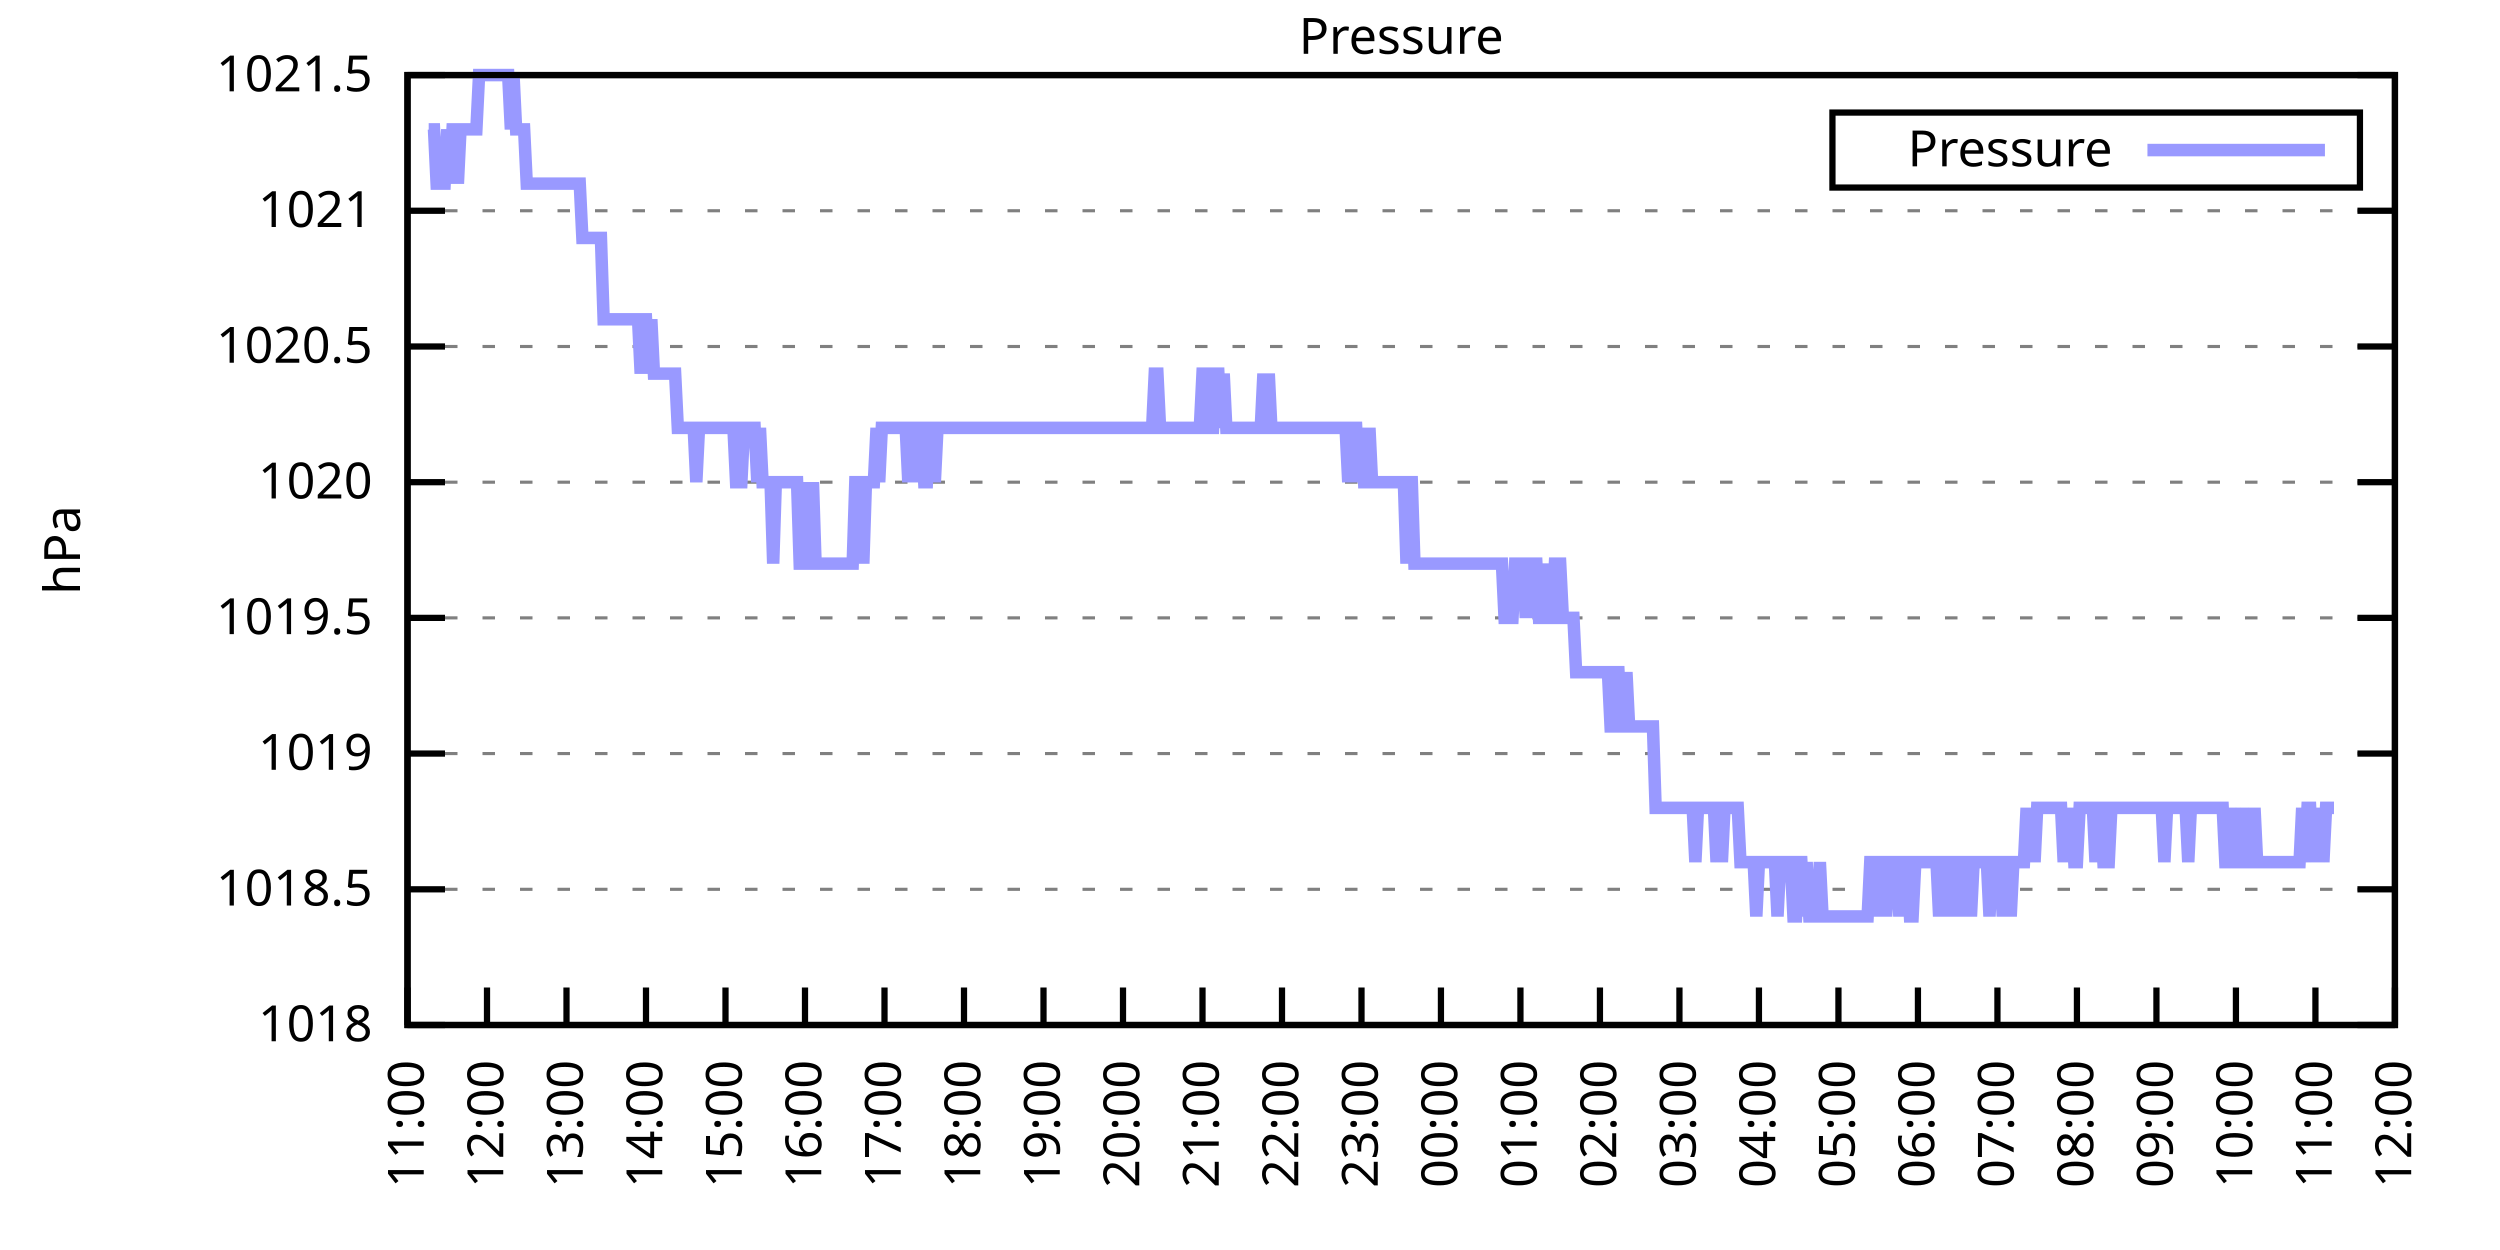
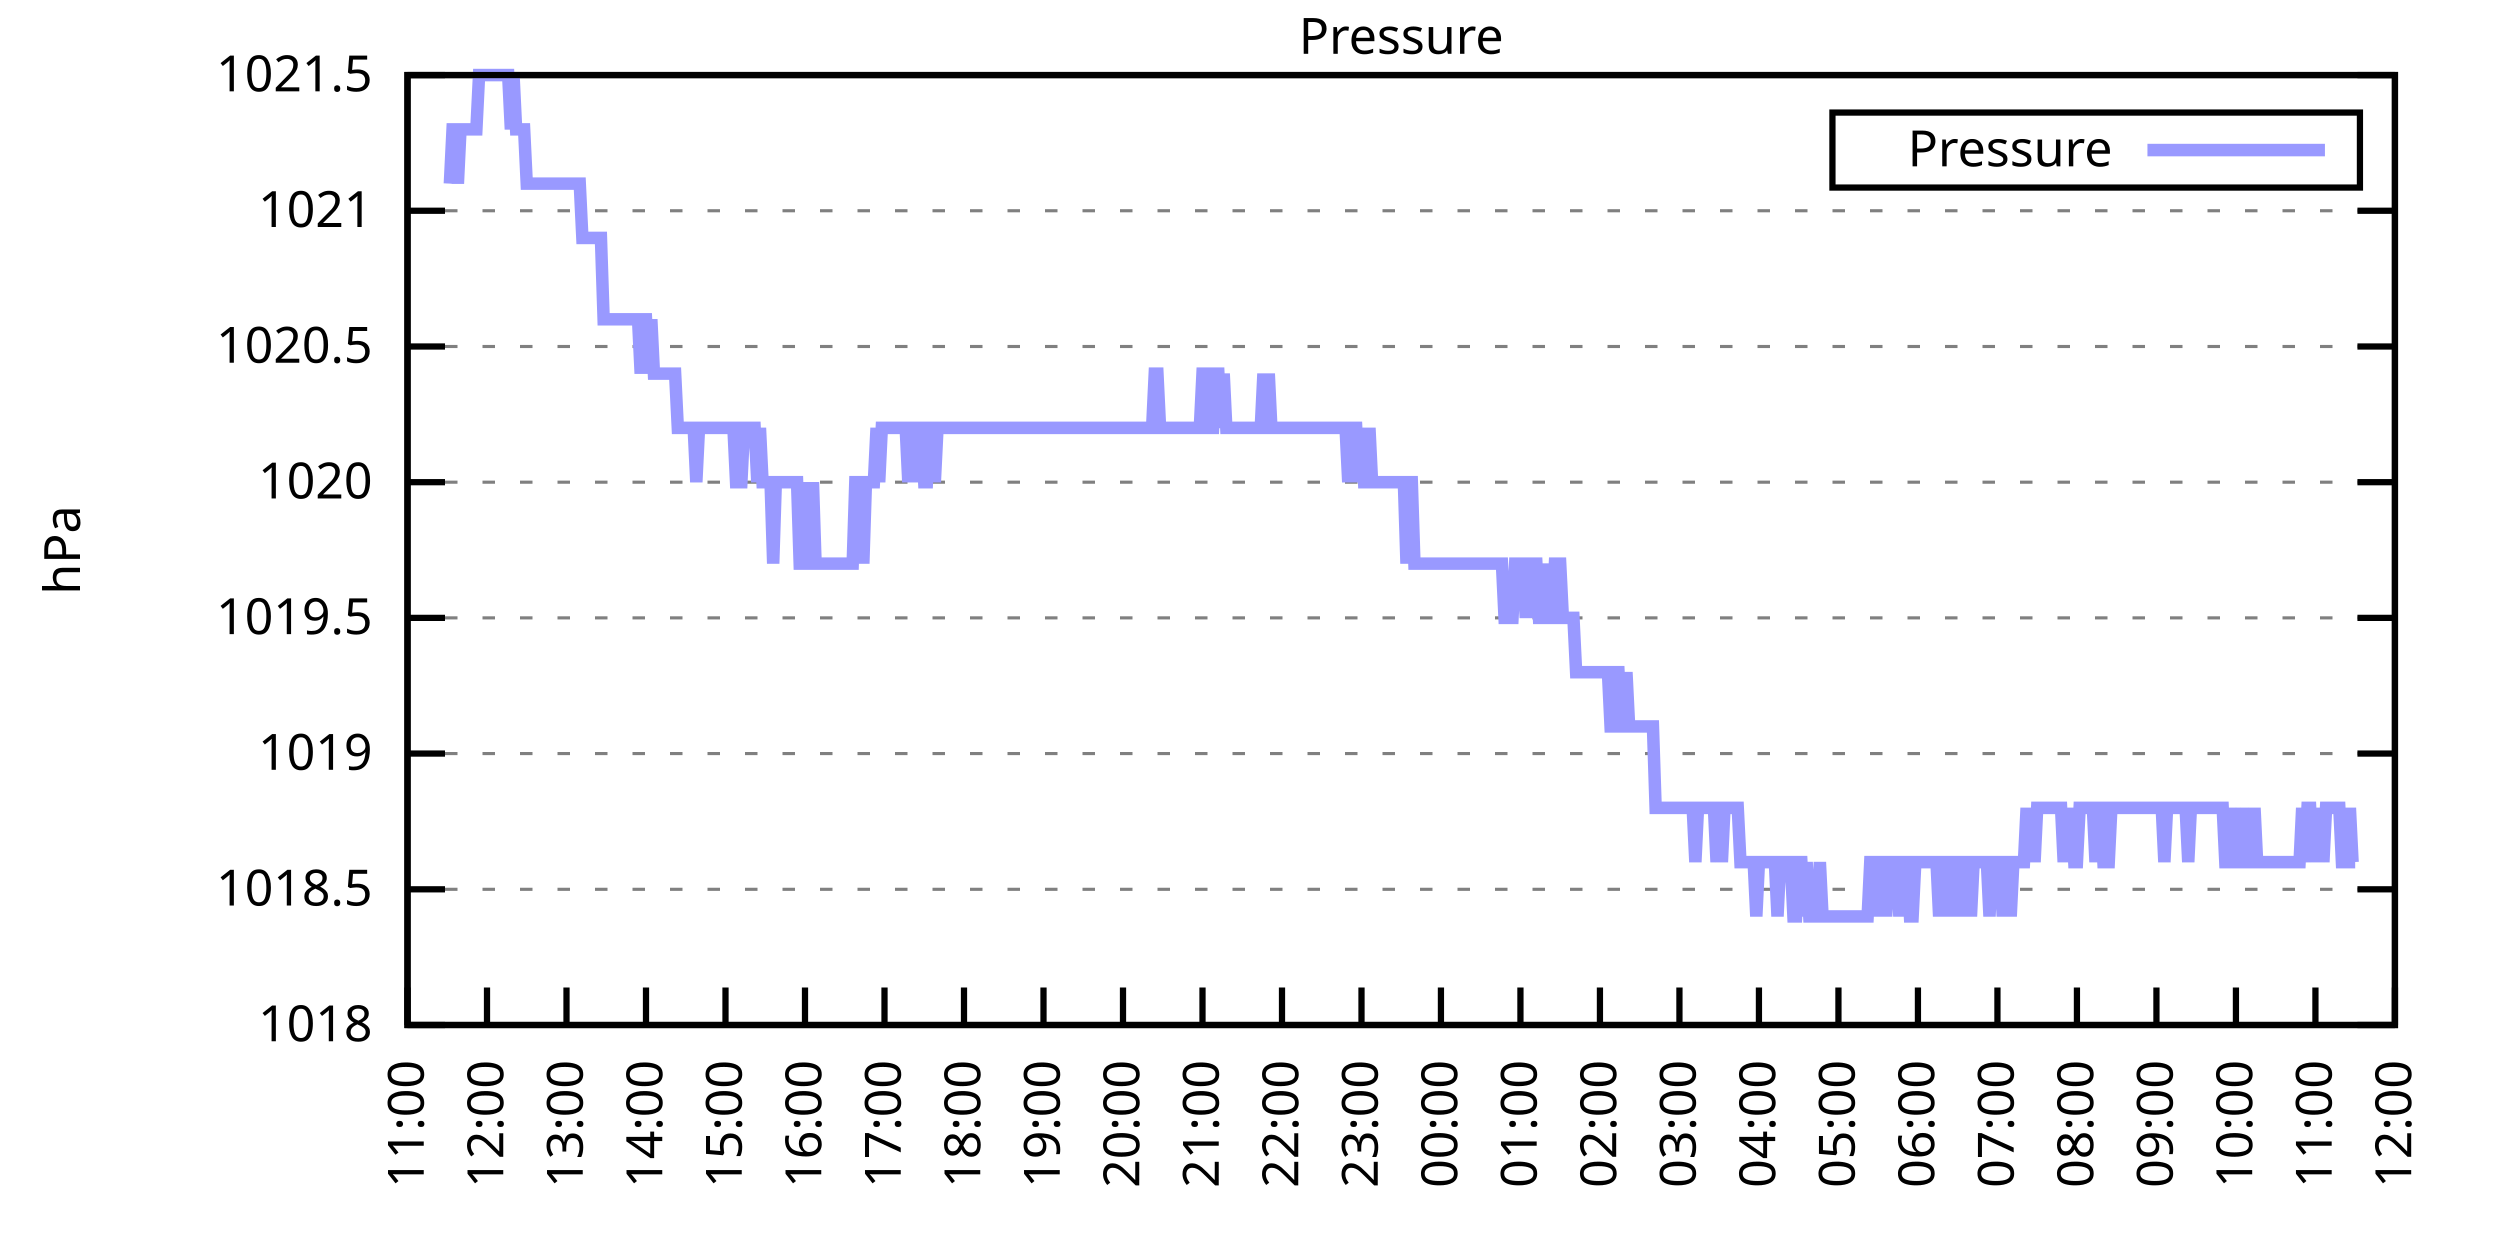
<svg xmlns="http://www.w3.org/2000/svg" xmlns:xlink="http://www.w3.org/1999/xlink" width="400" height="200" viewBox="0 0 400 200">
  <g id="gnuplot_canvas">
    <rect x="0" y="0" width="400" height="200" fill="none" />
    <defs>
      <circle id="gpDot" r="0.5" stroke-width="0.5" stroke="currentColor" />
      <path id="gpPt0" stroke-width="0.333" stroke="currentColor" d="M-1,0 h2 M0,-1 v2" />
      <path id="gpPt1" stroke-width="0.333" stroke="currentColor" d="M-1,-1 L1,1 M1,-1 L-1,1" />
      <path id="gpPt2" stroke-width="0.333" stroke="currentColor" d="M-1,0 L1,0 M0,-1 L0,1 M-1,-1 L1,1 M-1,1 L1,-1" />
      <rect id="gpPt3" stroke-width="0.333" stroke="currentColor" x="-1" y="-1" width="2" height="2" />
      <rect id="gpPt4" stroke-width="0.333" stroke="currentColor" fill="currentColor" x="-1" y="-1" width="2" height="2" />
      <circle id="gpPt5" stroke-width="0.333" stroke="currentColor" cx="0" cy="0" r="1" />
      <use xlink:href="#gpPt5" id="gpPt6" fill="currentColor" stroke="none" />
      <path id="gpPt7" stroke-width="0.333" stroke="currentColor" d="M0,-1.33 L-1.33,0.67 L1.33,0.67 z" />
      <use xlink:href="#gpPt7" id="gpPt8" fill="currentColor" stroke="none" />
      <use xlink:href="#gpPt7" id="gpPt9" stroke="currentColor" transform="rotate(180)" />
      <use xlink:href="#gpPt9" id="gpPt10" fill="currentColor" stroke="none" />
      <use xlink:href="#gpPt3" id="gpPt11" stroke="currentColor" transform="rotate(45)" />
      <use xlink:href="#gpPt11" id="gpPt12" fill="currentColor" stroke="none" />
      <path id="gpPt13" stroke-width="0.333" stroke="currentColor" d="M0,1.330 L1.265,0.411 L0.782,-1.067 L-0.782,-1.076 L-1.265,0.411 z" />
      <use xlink:href="#gpPt13" id="gpPt14" fill="currentColor" stroke="none" />
      <filter id="textbox" filterUnits="objectBoundingBox" x="0" y="0" height="1" width="1">
        <feFlood flood-color="white" flood-opacity="1" result="bgnd" />
        <feComposite in="SourceGraphic" in2="bgnd" operator="atop" />
      </filter>
      <filter id="greybox" filterUnits="objectBoundingBox" x="0" y="0" height="1" width="1">
        <feFlood flood-color="lightgrey" flood-opacity="1" result="grey" />
        <feComposite in="SourceGraphic" in2="grey" operator="atop" />
      </filter>
    </defs>
    <g fill="none" color="white" stroke="currentColor" stroke-width="1.00" stroke-linecap="butt" stroke-linejoin="miter">
</g>
    <g fill="none" color="black" stroke="currentColor" stroke-width="1.00" stroke-linecap="butt" stroke-linejoin="miter">
      <g stroke="none" shape-rendering="crispEdges">
        <polygon fill="rgb(255, 255, 255)" points="65.20,164.00 383.18,164.00 383.18,12.02 65.20,12.02 " />
      </g>
    </g>
    <g fill="none" color="black" stroke="currentColor" stroke-width="1.00" stroke-linecap="butt" stroke-linejoin="miter">
</g>
    <g fill="none" color="black" stroke="black" stroke-width="0.50" stroke-linecap="butt" stroke-linejoin="miter">
</g>
    <g fill="none" color="gray" stroke="currentColor" stroke-width="0.50" stroke-linecap="butt" stroke-linejoin="miter">
      <path stroke="gray" stroke-dasharray="2,4" class="gridline" d="M65.20,164.00 L383.19,164.00  " />
    </g>
    <g fill="none" color="gray" stroke="gray" stroke-width="1.00" stroke-linecap="butt" stroke-linejoin="miter">
</g>
    <g fill="none" color="black" stroke="currentColor" stroke-width="1.00" stroke-linecap="butt" stroke-linejoin="miter">
      <path stroke="black" d="M65.20,164.00 L71.20,164.00 M383.19,164.00 L377.19,164.00  " />
      <g transform="translate(59.60,166.60)" stroke="none" fill="black" font-family="Sans" font-size="8.00" text-anchor="end">
        <text>
          <tspan font-family="Sans"> 1018</tspan>
        </text>
      </g>
    </g>
    <g fill="none" color="black" stroke="currentColor" stroke-width="1.00" stroke-linecap="butt" stroke-linejoin="miter">
</g>
    <g fill="none" color="black" stroke="black" stroke-width="0.50" stroke-linecap="butt" stroke-linejoin="miter">
</g>
    <g fill="none" color="gray" stroke="currentColor" stroke-width="0.50" stroke-linecap="butt" stroke-linejoin="miter">
      <path stroke="gray" stroke-dasharray="2,4" class="gridline" d="M65.20,142.29 L383.19,142.29  " />
    </g>
    <g fill="none" color="gray" stroke="gray" stroke-width="1.00" stroke-linecap="butt" stroke-linejoin="miter">
</g>
    <g fill="none" color="black" stroke="currentColor" stroke-width="1.00" stroke-linecap="butt" stroke-linejoin="miter">
      <path stroke="black" d="M65.20,142.29 L71.20,142.29 M383.19,142.29 L377.19,142.29  " />
      <g transform="translate(59.60,144.89)" stroke="none" fill="black" font-family="Sans" font-size="8.00" text-anchor="end">
        <text>
          <tspan font-family="Sans"> 1018.5</tspan>
        </text>
      </g>
    </g>
    <g fill="none" color="black" stroke="currentColor" stroke-width="1.00" stroke-linecap="butt" stroke-linejoin="miter">
</g>
    <g fill="none" color="black" stroke="black" stroke-width="0.50" stroke-linecap="butt" stroke-linejoin="miter">
</g>
    <g fill="none" color="gray" stroke="currentColor" stroke-width="0.50" stroke-linecap="butt" stroke-linejoin="miter">
      <path stroke="gray" stroke-dasharray="2,4" class="gridline" d="M65.20,120.57 L383.19,120.57  " />
    </g>
    <g fill="none" color="gray" stroke="gray" stroke-width="1.00" stroke-linecap="butt" stroke-linejoin="miter">
</g>
    <g fill="none" color="black" stroke="currentColor" stroke-width="1.00" stroke-linecap="butt" stroke-linejoin="miter">
      <path stroke="black" d="M65.20,120.57 L71.20,120.57 M383.19,120.57 L377.19,120.57  " />
      <g transform="translate(59.60,123.17)" stroke="none" fill="black" font-family="Sans" font-size="8.00" text-anchor="end">
        <text>
          <tspan font-family="Sans"> 1019</tspan>
        </text>
      </g>
    </g>
    <g fill="none" color="black" stroke="currentColor" stroke-width="1.00" stroke-linecap="butt" stroke-linejoin="miter">
</g>
    <g fill="none" color="black" stroke="black" stroke-width="0.50" stroke-linecap="butt" stroke-linejoin="miter">
</g>
    <g fill="none" color="gray" stroke="currentColor" stroke-width="0.50" stroke-linecap="butt" stroke-linejoin="miter">
      <path stroke="gray" stroke-dasharray="2,4" class="gridline" d="M65.20,98.86 L383.19,98.86  " />
    </g>
    <g fill="none" color="gray" stroke="gray" stroke-width="1.00" stroke-linecap="butt" stroke-linejoin="miter">
</g>
    <g fill="none" color="black" stroke="currentColor" stroke-width="1.00" stroke-linecap="butt" stroke-linejoin="miter">
      <path stroke="black" d="M65.20,98.86 L71.20,98.86 M383.19,98.86 L377.19,98.86  " />
      <g transform="translate(59.60,101.46)" stroke="none" fill="black" font-family="Sans" font-size="8.00" text-anchor="end">
        <text>
          <tspan font-family="Sans"> 1019.5</tspan>
        </text>
      </g>
    </g>
    <g fill="none" color="black" stroke="currentColor" stroke-width="1.00" stroke-linecap="butt" stroke-linejoin="miter">
</g>
    <g fill="none" color="black" stroke="black" stroke-width="0.50" stroke-linecap="butt" stroke-linejoin="miter">
</g>
    <g fill="none" color="gray" stroke="currentColor" stroke-width="0.50" stroke-linecap="butt" stroke-linejoin="miter">
      <path stroke="gray" stroke-dasharray="2,4" class="gridline" d="M65.20,77.15 L383.19,77.15  " />
    </g>
    <g fill="none" color="gray" stroke="gray" stroke-width="1.00" stroke-linecap="butt" stroke-linejoin="miter">
</g>
    <g fill="none" color="black" stroke="currentColor" stroke-width="1.00" stroke-linecap="butt" stroke-linejoin="miter">
      <path stroke="black" d="M65.20,77.15 L71.20,77.15 M383.19,77.15 L377.19,77.15  " />
      <g transform="translate(59.60,79.75)" stroke="none" fill="black" font-family="Sans" font-size="8.00" text-anchor="end">
        <text>
          <tspan font-family="Sans"> 1020</tspan>
        </text>
      </g>
    </g>
    <g fill="none" color="black" stroke="currentColor" stroke-width="1.00" stroke-linecap="butt" stroke-linejoin="miter">
</g>
    <g fill="none" color="black" stroke="black" stroke-width="0.50" stroke-linecap="butt" stroke-linejoin="miter">
</g>
    <g fill="none" color="gray" stroke="currentColor" stroke-width="0.50" stroke-linecap="butt" stroke-linejoin="miter">
      <path stroke="gray" stroke-dasharray="2,4" class="gridline" d="M65.20,55.44 L383.19,55.44  " />
    </g>
    <g fill="none" color="gray" stroke="gray" stroke-width="1.00" stroke-linecap="butt" stroke-linejoin="miter">
</g>
    <g fill="none" color="black" stroke="currentColor" stroke-width="1.00" stroke-linecap="butt" stroke-linejoin="miter">
      <path stroke="black" d="M65.20,55.44 L71.20,55.44 M383.19,55.44 L377.19,55.44  " />
      <g transform="translate(59.60,58.04)" stroke="none" fill="black" font-family="Sans" font-size="8.00" text-anchor="end">
        <text>
          <tspan font-family="Sans"> 1020.5</tspan>
        </text>
      </g>
    </g>
    <g fill="none" color="black" stroke="currentColor" stroke-width="1.00" stroke-linecap="butt" stroke-linejoin="miter">
</g>
    <g fill="none" color="black" stroke="black" stroke-width="0.50" stroke-linecap="butt" stroke-linejoin="miter">
</g>
    <g fill="none" color="gray" stroke="currentColor" stroke-width="0.50" stroke-linecap="butt" stroke-linejoin="miter">
      <path stroke="gray" stroke-dasharray="2,4" class="gridline" d="M65.20,33.72 L383.19,33.72  " />
    </g>
    <g fill="none" color="gray" stroke="gray" stroke-width="1.00" stroke-linecap="butt" stroke-linejoin="miter">
</g>
    <g fill="none" color="black" stroke="currentColor" stroke-width="1.00" stroke-linecap="butt" stroke-linejoin="miter">
      <path stroke="black" d="M65.20,33.72 L71.20,33.72 M383.19,33.72 L377.19,33.72  " />
      <g transform="translate(59.60,36.32)" stroke="none" fill="black" font-family="Sans" font-size="8.00" text-anchor="end">
        <text>
          <tspan font-family="Sans"> 1021</tspan>
        </text>
      </g>
    </g>
    <g fill="none" color="black" stroke="currentColor" stroke-width="1.00" stroke-linecap="butt" stroke-linejoin="miter">
</g>
    <g fill="none" color="black" stroke="black" stroke-width="0.50" stroke-linecap="butt" stroke-linejoin="miter">
</g>
    <g fill="none" color="gray" stroke="currentColor" stroke-width="0.50" stroke-linecap="butt" stroke-linejoin="miter">
      <path stroke="gray" stroke-dasharray="2,4" class="gridline" d="M65.20,12.01 L383.19,12.01  " />
    </g>
    <g fill="none" color="gray" stroke="gray" stroke-width="1.00" stroke-linecap="butt" stroke-linejoin="miter">
</g>
    <g fill="none" color="black" stroke="currentColor" stroke-width="1.00" stroke-linecap="butt" stroke-linejoin="miter">
      <path stroke="black" d="M65.20,12.01 L71.20,12.01 M383.19,12.01 L377.19,12.01  " />
      <g transform="translate(59.60,14.61)" stroke="none" fill="black" font-family="Sans" font-size="8.00" text-anchor="end">
        <text>
          <tspan font-family="Sans"> 1021.5</tspan>
        </text>
      </g>
    </g>
    <g fill="none" color="black" stroke="currentColor" stroke-width="1.00" stroke-linecap="butt" stroke-linejoin="miter">
      <path stroke="black" d="M65.20,164.00 L65.20,158.00  " />
      <g transform="translate(67.80,169.60) rotate(270.00)" stroke="none" fill="black" font-family="Sans" font-size="8.00" text-anchor="end">
        <text>
          <tspan font-family="Sans">11:00</tspan>
        </text>
      </g>
    </g>
    <g fill="none" color="black" stroke="currentColor" stroke-width="1.00" stroke-linecap="butt" stroke-linejoin="miter">
      <path stroke="black" d="M77.92,164.00 L77.92,158.00  " />
      <g transform="translate(80.52,169.60) rotate(270.00)" stroke="none" fill="black" font-family="Sans" font-size="8.00" text-anchor="end">
        <text>
          <tspan font-family="Sans">12:00</tspan>
        </text>
      </g>
    </g>
    <g fill="none" color="black" stroke="currentColor" stroke-width="1.00" stroke-linecap="butt" stroke-linejoin="miter">
      <path stroke="black" d="M90.64,164.00 L90.64,158.00  " />
      <g transform="translate(93.24,169.60) rotate(270.00)" stroke="none" fill="black" font-family="Sans" font-size="8.00" text-anchor="end">
        <text>
          <tspan font-family="Sans">13:00</tspan>
        </text>
      </g>
    </g>
    <g fill="none" color="black" stroke="currentColor" stroke-width="1.00" stroke-linecap="butt" stroke-linejoin="miter">
      <path stroke="black" d="M103.36,164.00 L103.36,158.00  " />
      <g transform="translate(105.96,169.60) rotate(270.00)" stroke="none" fill="black" font-family="Sans" font-size="8.00" text-anchor="end">
        <text>
          <tspan font-family="Sans">14:00</tspan>
        </text>
      </g>
    </g>
    <g fill="none" color="black" stroke="currentColor" stroke-width="1.00" stroke-linecap="butt" stroke-linejoin="miter">
      <path stroke="black" d="M116.08,164.00 L116.08,158.00  " />
      <g transform="translate(118.68,169.60) rotate(270.00)" stroke="none" fill="black" font-family="Sans" font-size="8.00" text-anchor="end">
        <text>
          <tspan font-family="Sans">15:00</tspan>
        </text>
      </g>
    </g>
    <g fill="none" color="black" stroke="currentColor" stroke-width="1.00" stroke-linecap="butt" stroke-linejoin="miter">
      <path stroke="black" d="M128.80,164.00 L128.80,158.00  " />
      <g transform="translate(131.40,169.60) rotate(270.00)" stroke="none" fill="black" font-family="Sans" font-size="8.00" text-anchor="end">
        <text>
          <tspan font-family="Sans">16:00</tspan>
        </text>
      </g>
    </g>
    <g fill="none" color="black" stroke="currentColor" stroke-width="1.00" stroke-linecap="butt" stroke-linejoin="miter">
      <path stroke="black" d="M141.52,164.00 L141.52,158.00  " />
      <g transform="translate(144.12,169.60) rotate(270.00)" stroke="none" fill="black" font-family="Sans" font-size="8.00" text-anchor="end">
        <text>
          <tspan font-family="Sans">17:00</tspan>
        </text>
      </g>
    </g>
    <g fill="none" color="black" stroke="currentColor" stroke-width="1.00" stroke-linecap="butt" stroke-linejoin="miter">
      <path stroke="black" d="M154.24,164.00 L154.24,158.00  " />
      <g transform="translate(156.84,169.60) rotate(270.00)" stroke="none" fill="black" font-family="Sans" font-size="8.00" text-anchor="end">
        <text>
          <tspan font-family="Sans">18:00</tspan>
        </text>
      </g>
    </g>
    <g fill="none" color="black" stroke="currentColor" stroke-width="1.00" stroke-linecap="butt" stroke-linejoin="miter">
      <path stroke="black" d="M166.96,164.00 L166.96,158.00  " />
      <g transform="translate(169.56,169.60) rotate(270.00)" stroke="none" fill="black" font-family="Sans" font-size="8.00" text-anchor="end">
        <text>
          <tspan font-family="Sans">19:00</tspan>
        </text>
      </g>
    </g>
    <g fill="none" color="black" stroke="currentColor" stroke-width="1.00" stroke-linecap="butt" stroke-linejoin="miter">
      <path stroke="black" d="M179.68,164.00 L179.68,158.00  " />
      <g transform="translate(182.28,169.60) rotate(270.00)" stroke="none" fill="black" font-family="Sans" font-size="8.00" text-anchor="end">
        <text>
          <tspan font-family="Sans">20:00</tspan>
        </text>
      </g>
    </g>
    <g fill="none" color="black" stroke="currentColor" stroke-width="1.00" stroke-linecap="butt" stroke-linejoin="miter">
      <path stroke="black" d="M192.40,164.00 L192.40,158.00  " />
      <g transform="translate(195.00,169.60) rotate(270.00)" stroke="none" fill="black" font-family="Sans" font-size="8.00" text-anchor="end">
        <text>
          <tspan font-family="Sans">21:00</tspan>
        </text>
      </g>
    </g>
    <g fill="none" color="black" stroke="currentColor" stroke-width="1.00" stroke-linecap="butt" stroke-linejoin="miter">
      <path stroke="black" d="M205.12,164.00 L205.12,158.00  " />
      <g transform="translate(207.72,169.60) rotate(270.00)" stroke="none" fill="black" font-family="Sans" font-size="8.00" text-anchor="end">
        <text>
          <tspan font-family="Sans">22:00</tspan>
        </text>
      </g>
    </g>
    <g fill="none" color="black" stroke="currentColor" stroke-width="1.00" stroke-linecap="butt" stroke-linejoin="miter">
      <path stroke="black" d="M217.84,164.00 L217.84,158.00  " />
      <g transform="translate(220.44,169.60) rotate(270.00)" stroke="none" fill="black" font-family="Sans" font-size="8.00" text-anchor="end">
        <text>
          <tspan font-family="Sans">23:00</tspan>
        </text>
      </g>
    </g>
    <g fill="none" color="black" stroke="currentColor" stroke-width="1.00" stroke-linecap="butt" stroke-linejoin="miter">
      <path stroke="black" d="M230.55,164.00 L230.55,158.00  " />
      <g transform="translate(233.15,169.60) rotate(270.00)" stroke="none" fill="black" font-family="Sans" font-size="8.00" text-anchor="end">
        <text>
          <tspan font-family="Sans">00:00</tspan>
        </text>
      </g>
    </g>
    <g fill="none" color="black" stroke="currentColor" stroke-width="1.00" stroke-linecap="butt" stroke-linejoin="miter">
      <path stroke="black" d="M243.27,164.00 L243.27,158.00  " />
      <g transform="translate(245.87,169.60) rotate(270.00)" stroke="none" fill="black" font-family="Sans" font-size="8.00" text-anchor="end">
        <text>
          <tspan font-family="Sans">01:00</tspan>
        </text>
      </g>
    </g>
    <g fill="none" color="black" stroke="currentColor" stroke-width="1.00" stroke-linecap="butt" stroke-linejoin="miter">
      <path stroke="black" d="M255.99,164.00 L255.99,158.00  " />
      <g transform="translate(258.59,169.60) rotate(270.00)" stroke="none" fill="black" font-family="Sans" font-size="8.00" text-anchor="end">
        <text>
          <tspan font-family="Sans">02:00</tspan>
        </text>
      </g>
    </g>
    <g fill="none" color="black" stroke="currentColor" stroke-width="1.00" stroke-linecap="butt" stroke-linejoin="miter">
      <path stroke="black" d="M268.71,164.00 L268.71,158.00  " />
      <g transform="translate(271.31,169.60) rotate(270.00)" stroke="none" fill="black" font-family="Sans" font-size="8.00" text-anchor="end">
        <text>
          <tspan font-family="Sans">03:00</tspan>
        </text>
      </g>
    </g>
    <g fill="none" color="black" stroke="currentColor" stroke-width="1.00" stroke-linecap="butt" stroke-linejoin="miter">
      <path stroke="black" d="M281.43,164.00 L281.43,158.00  " />
      <g transform="translate(284.03,169.60) rotate(270.00)" stroke="none" fill="black" font-family="Sans" font-size="8.00" text-anchor="end">
        <text>
          <tspan font-family="Sans">04:00</tspan>
        </text>
      </g>
    </g>
    <g fill="none" color="black" stroke="currentColor" stroke-width="1.00" stroke-linecap="butt" stroke-linejoin="miter">
      <path stroke="black" d="M294.15,164.00 L294.15,158.00  " />
      <g transform="translate(296.75,169.60) rotate(270.00)" stroke="none" fill="black" font-family="Sans" font-size="8.00" text-anchor="end">
        <text>
          <tspan font-family="Sans">05:00</tspan>
        </text>
      </g>
    </g>
    <g fill="none" color="black" stroke="currentColor" stroke-width="1.00" stroke-linecap="butt" stroke-linejoin="miter">
      <path stroke="black" d="M306.87,164.00 L306.87,158.00  " />
      <g transform="translate(309.47,169.60) rotate(270.00)" stroke="none" fill="black" font-family="Sans" font-size="8.00" text-anchor="end">
        <text>
          <tspan font-family="Sans">06:00</tspan>
        </text>
      </g>
    </g>
    <g fill="none" color="black" stroke="currentColor" stroke-width="1.00" stroke-linecap="butt" stroke-linejoin="miter">
      <path stroke="black" d="M319.59,164.00 L319.59,158.00  " />
      <g transform="translate(322.19,169.60) rotate(270.00)" stroke="none" fill="black" font-family="Sans" font-size="8.00" text-anchor="end">
        <text>
          <tspan font-family="Sans">07:00</tspan>
        </text>
      </g>
    </g>
    <g fill="none" color="black" stroke="currentColor" stroke-width="1.00" stroke-linecap="butt" stroke-linejoin="miter">
      <path stroke="black" d="M332.31,164.00 L332.31,158.00  " />
      <g transform="translate(334.91,169.60) rotate(270.00)" stroke="none" fill="black" font-family="Sans" font-size="8.00" text-anchor="end">
        <text>
          <tspan font-family="Sans">08:00</tspan>
        </text>
      </g>
    </g>
    <g fill="none" color="black" stroke="currentColor" stroke-width="1.00" stroke-linecap="butt" stroke-linejoin="miter">
      <path stroke="black" d="M345.03,164.00 L345.03,158.00  " />
      <g transform="translate(347.63,169.60) rotate(270.00)" stroke="none" fill="black" font-family="Sans" font-size="8.00" text-anchor="end">
        <text>
          <tspan font-family="Sans">09:00</tspan>
        </text>
      </g>
    </g>
    <g fill="none" color="black" stroke="currentColor" stroke-width="1.00" stroke-linecap="butt" stroke-linejoin="miter">
      <path stroke="black" d="M357.75,164.00 L357.75,158.00  " />
      <g transform="translate(360.35,169.60) rotate(270.00)" stroke="none" fill="black" font-family="Sans" font-size="8.00" text-anchor="end">
        <text>
          <tspan font-family="Sans">10:00</tspan>
        </text>
      </g>
    </g>
    <g fill="none" color="black" stroke="currentColor" stroke-width="1.00" stroke-linecap="butt" stroke-linejoin="miter">
      <path stroke="black" d="M370.47,164.00 L370.47,158.00  " />
      <g transform="translate(373.07,169.60) rotate(270.00)" stroke="none" fill="black" font-family="Sans" font-size="8.00" text-anchor="end">
        <text>
          <tspan font-family="Sans">11:00</tspan>
        </text>
      </g>
    </g>
    <g fill="none" color="black" stroke="currentColor" stroke-width="1.00" stroke-linecap="butt" stroke-linejoin="miter">
      <path stroke="black" d="M383.19,164.00 L383.19,158.00  " />
      <g transform="translate(385.79,169.60) rotate(270.00)" stroke="none" fill="black" font-family="Sans" font-size="8.00" text-anchor="end">
        <text>
          <tspan font-family="Sans">12:00</tspan>
        </text>
      </g>
    </g>
    <g fill="none" color="black" stroke="currentColor" stroke-width="1.00" stroke-linecap="butt" stroke-linejoin="miter">
</g>
    <g fill="none" color="black" stroke="currentColor" stroke-width="1.00" stroke-linecap="butt" stroke-linejoin="miter">
      <path stroke="black" d="M65.20,12.01 L65.20,164.00 L383.19,164.00 L383.19,12.01 L65.20,12.01 Z  " />
    </g>
    <g fill="none" color="black" stroke="currentColor" stroke-width="1.00" stroke-linecap="butt" stroke-linejoin="miter">
</g>
    <g fill="none" color="black" stroke="currentColor" stroke-width="1.00" stroke-linecap="butt" stroke-linejoin="miter">
      <path stroke="black" d="M293.19,30.01 L293.19,18.01 L377.59,18.01 L377.59,30.01 L293.19,30.01 Z  " />
    </g>
    <g id="Pressure_plot_1">
      <g fill="none" color="white" stroke="black" stroke-width="2.00" stroke-linecap="butt" stroke-linejoin="miter">
</g>
      <g fill="none" color="black" stroke="currentColor" stroke-width="2.00" stroke-linecap="butt" stroke-linejoin="miter">
        <g transform="translate(337.99,26.61)" stroke="none" fill="black" font-family="Sans" font-size="8.00" text-anchor="end">
          <text>
            <tspan font-family="Sans">Pressure</tspan>
          </text>
        </g>
      </g>
      <g fill="none" color="black" stroke="currentColor" stroke-width="2.00" stroke-linecap="butt" stroke-linejoin="miter">
-         <path stroke="rgb(153, 153, 255)" d="M343.59,24.01 L371.99,24.01 M68.59,20.70 L69.02,20.70 L69.44,20.70 L69.86,29.38 L70.29,29.38 L70.71,29.38   L71.14,29.38 L71.56,20.70 L71.98,29.38 L72.41,20.70 L72.83,20.70 L73.26,29.38 L73.68,20.70 L74.10,20.70   L74.53,20.70 L74.95,20.70 L75.38,20.70 L75.80,20.70 L76.22,20.70 L76.65,12.01 L77.07,12.01 L77.50,12.01   L77.92,12.01 L78.34,12.01 L78.77,12.01 L79.19,12.01 L79.62,12.01 L80.04,12.01 L80.46,12.01 L80.89,12.01   L81.31,12.01 L81.74,20.70 L82.16,12.01 L82.58,20.70 L83.01,20.70 L83.43,20.70 L83.86,20.70 L84.28,29.38   L84.70,29.38 L85.13,29.38 L85.55,29.38 L85.98,29.38 L86.40,29.38 L86.82,29.38 L87.25,29.38 L87.67,29.38   L88.10,29.38 L88.52,29.38 L88.94,29.38 L89.37,29.38 L89.79,29.38 L90.22,29.38 L90.64,29.38 L91.06,29.38   L91.49,29.38 L91.91,29.38 L92.34,29.38 L92.76,29.38 L93.18,38.07 L93.61,38.07 L94.03,38.07 L94.46,38.07   L94.88,38.07 L95.30,38.07 L95.73,38.07 L96.15,38.07 L96.58,51.09 L97.00,51.09 L97.42,51.09 L97.85,51.09   L98.27,51.09 L98.69,51.09 L99.12,51.09 L99.54,51.09 L99.97,51.09 L100.39,51.09 L100.81,51.09 L101.24,51.09   L101.66,51.09 L102.09,51.09 L102.51,59.78 L102.93,51.09 L103.36,51.09 L103.78,59.78 L104.21,51.09 L104.63,59.78   L105.05,59.78 L105.48,59.78 L105.90,59.78 L106.33,59.78 L106.75,59.78 L107.17,59.78 L107.60,59.78 L108.02,59.78   L108.45,68.46 L108.87,68.46 L109.29,68.46 L109.72,68.46 L110.14,68.46 L110.57,68.46 L110.99,68.46 L111.41,77.15   L111.84,68.46 L112.26,68.46 L112.69,68.46 L113.11,68.46 L113.53,68.46 L113.96,68.46 L114.38,68.46 L114.81,68.46   L115.23,68.46 L115.65,68.46 L116.08,68.46 L116.50,68.46 L116.93,68.46 L117.35,68.46 L117.77,77.15 L118.20,77.15   L118.62,77.15 L119.05,68.46 L119.47,68.46 L119.89,68.46 L120.32,68.46 L120.74,68.46 L121.17,77.15 L121.59,68.46   L122.01,77.15 L122.44,77.15 L122.86,77.15 L123.29,77.15 L123.71,90.18 L124.13,77.15 L124.56,77.15 L124.98,77.15   L125.41,77.15 L125.83,77.15 L126.25,77.15 L126.68,77.15 L127.10,77.15 L127.53,77.15 L127.95,90.18 L128.37,90.18   L128.80,77.15 L129.22,90.18 L129.65,90.18 L130.07,77.15 L130.49,90.18 L130.92,90.18 L131.34,90.18 L131.77,90.18   L132.19,90.18 L132.61,90.18 L133.04,90.18 L133.46,90.18 L133.89,90.18 L134.31,90.18 L134.73,90.18 L135.16,90.18   L135.58,90.18 L136.01,90.18 L136.43,90.18 L136.85,77.15 L137.28,77.15 L137.70,77.15 L138.13,90.18 L138.55,77.15   L138.97,77.15 L139.40,77.15 L139.82,77.15 L140.25,68.46 L140.67,77.15 L141.09,68.46 L141.52,68.46 L141.94,68.46   L142.37,68.46 L142.79,68.46 L143.21,68.46 L143.64,68.46 L144.06,68.46 L144.49,68.46 L144.91,68.46 L145.33,77.15   L145.76,68.46 L146.18,68.46 L146.61,77.15 L147.03,68.46 L147.45,68.46 L147.88,77.15 L148.30,77.15 L148.73,68.46   L149.15,68.46 L149.57,77.15 L150.00,68.46 L150.42,68.46 L150.85,68.46 L151.27,68.46 L151.69,68.46 L152.12,68.46   L152.54,68.46 L152.97,68.46 L153.39,68.46 L153.81,68.46 L154.24,68.46 L154.66,68.46 L155.09,68.46 L155.51,68.46   L155.93,68.46 L156.36,68.46 L156.78,68.46 L157.21,68.46 L157.63,68.46 L158.05,68.46 L158.48,68.46 L158.90,68.46   L159.33,68.46 L159.75,68.46 L160.17,68.46 L160.60,68.46 L161.02,68.46 L161.44,68.46 L161.87,68.46 L162.29,68.46   L162.72,68.46 L163.14,68.46 L163.56,68.46 L163.99,68.46 L164.41,68.46 L164.84,68.46 L165.26,68.46 L165.68,68.46   L166.11,68.46 L166.53,68.46 L166.96,68.46 L167.38,68.46 L167.80,68.46 L168.23,68.46 L168.65,68.46 L169.08,68.46   L169.50,68.46 L169.92,68.46 L170.35,68.46 L170.77,68.46 L171.20,68.46 L171.62,68.46 L172.04,68.46 L172.47,68.46   L172.89,68.46 L173.32,68.46 L173.74,68.46 L174.16,68.46 L174.59,68.46 L175.01,68.46 L175.44,68.46 L175.86,68.46   L176.28,68.46 L176.71,68.46 L177.13,68.46 L177.56,68.46 L177.98,68.46 L178.40,68.46 L178.83,68.46 L179.25,68.46   L179.68,68.46 L180.10,68.46 L180.52,68.46 L180.95,68.46 L181.37,68.46 L181.80,68.46 L182.22,68.46 L182.64,68.46   L183.07,68.46 L183.49,68.46 L183.92,68.46 L184.34,68.46 L184.76,59.78 L185.19,59.78 L185.61,68.46 L186.04,68.46   L186.46,68.46 L186.88,68.46 L187.31,68.46 L187.73,68.46 L188.16,68.46 L188.58,68.46 L189.00,68.46 L189.43,68.46   L189.85,68.46 L190.28,68.46 L190.70,68.46 L191.12,68.46 L191.55,68.46 L191.97,68.46 L192.40,59.78 L192.82,59.78   L193.24,68.46 L193.67,68.46 L194.09,68.46 L194.52,59.78 L194.94,59.78 L195.36,68.46 L195.79,59.78 L196.21,68.46   L196.64,68.46 L197.06,68.46 L197.48,68.46 L197.91,68.46 L198.33,68.46 L198.76,68.46 L199.18,68.46 L199.60,68.46   L200.03,68.46 L200.45,68.46 L200.88,68.46 L201.30,68.46 L201.72,68.46 L202.15,59.78 L202.57,68.46 L203.00,59.78   L203.42,68.46 L203.84,68.46 L204.27,68.46 L204.69,68.46 L205.12,68.46 L205.54,68.46 L205.96,68.46 L206.39,68.46   L206.81,68.46 L207.24,68.46 L207.66,68.46 L208.08,68.46 L208.51,68.46 L208.93,68.46 L209.36,68.46 L209.78,68.46   L210.20,68.46 L210.63,68.46 L211.05,68.46 L211.48,68.46 L211.90,68.46 L212.32,68.46 L212.75,68.46 L213.17,68.46   L213.60,68.46 L214.02,68.46 L214.44,68.46 L214.87,68.46 L215.29,68.46 L215.72,77.15 L216.14,68.46 L216.56,68.46   L216.99,68.46 L217.41,77.15 L217.84,68.46 L218.26,77.15 L218.68,77.15 L219.11,68.46 L219.53,77.15 L219.96,77.15   L220.38,77.15 L220.80,77.15 L221.23,77.15 L221.65,77.15 L222.08,77.15 L222.50,77.15 L222.92,77.15 L223.35,77.15   L223.77,77.15 L224.20,77.15 L224.62,77.15 L225.04,90.18 L225.47,77.15 L225.89,77.15 L226.31,90.18 L226.74,90.18   L227.16,90.18 L227.59,90.18 L228.01,90.18 L228.43,90.18 L228.86,90.18 L229.28,90.18 L229.71,90.18 L230.13,90.18   L230.55,90.18 L230.98,90.18 L231.40,90.18 L231.83,90.18 L232.25,90.18 L232.67,90.18 L233.10,90.18 L233.52,90.18   L233.95,90.18 L234.37,90.18 L234.79,90.18 L235.22,90.18 L235.64,90.18 L236.07,90.18 L236.49,90.18 L236.91,90.18   L237.34,90.18 L237.76,90.18 L238.19,90.18 L238.61,90.18 L239.03,90.18 L239.46,90.18 L239.88,90.18 L240.31,90.18   L240.73,98.86 L241.15,98.86 L241.58,98.86 L242.00,98.86 L242.43,90.18 L242.85,90.18 L243.27,90.18 L243.70,90.18   L244.12,98.86 L244.55,90.18 L244.97,98.86 L245.39,90.18 L245.82,90.18 L246.24,98.86 L246.67,98.86 L247.09,98.86   L247.51,90.18 L247.94,98.86 L248.36,98.86 L248.79,90.18 L249.21,90.18 L249.63,90.18 L250.06,98.86 L250.48,98.86   L250.91,98.86 L251.33,98.86 L251.75,98.86 L252.18,107.55 L252.60,107.55 L253.03,107.55 L253.45,107.55 L253.87,107.55   L254.30,107.55 L254.72,107.55 L255.15,107.55 L255.57,107.55 L255.99,107.55 L256.42,107.55 L256.84,107.55 L257.27,107.55   L257.69,116.23 L258.11,116.23 L258.54,107.55 L258.96,107.55 L259.39,116.23 L259.81,116.23 L260.23,107.55 L260.66,116.23   L261.08,116.23 L261.51,116.23 L261.93,116.23 L262.35,116.23 L262.78,116.23 L263.20,116.23 L263.63,116.23 L264.05,116.23   L264.47,116.23 L264.90,129.26 L265.32,129.26 L265.75,129.26 L266.17,129.26 L266.59,129.26 L267.02,129.26 L267.44,129.26   L267.87,129.26 L268.29,129.26 L268.71,129.26 L269.14,129.26 L269.56,129.26 L269.99,129.26 L270.41,129.26 L270.83,129.26   L271.26,137.94 L271.68,129.26 L272.11,129.26 L272.53,129.26 L272.95,129.26 L273.38,129.26 L273.80,129.26 L274.23,129.26   L274.65,137.94 L275.07,129.26 L275.50,137.94 L275.92,129.26 L276.35,129.26 L276.77,129.26 L277.19,129.26 L277.62,129.26   L278.04,129.26 L278.47,137.94 L278.89,137.94 L279.31,137.94 L279.74,137.94 L280.16,137.94 L280.59,137.94 L281.01,146.63   L281.43,137.94 L281.86,137.94 L282.28,137.94 L282.71,137.94 L283.13,137.94 L283.55,137.94 L283.98,137.94 L284.40,146.63   L284.83,137.94 L285.25,137.94 L285.67,137.94 L286.10,137.94 L286.52,137.94 L286.95,146.63 L287.37,146.63 L287.79,137.94   L288.22,137.94 L288.64,146.63 L289.06,137.94 L289.49,146.63 L289.91,146.63 L290.34,146.63 L290.76,146.63 L291.18,137.94   L291.61,146.63 L292.03,146.63 L292.46,146.63 L292.88,146.63 L293.30,146.63 L293.73,146.63 L294.15,146.63 L294.58,146.63   L295.00,146.63 L295.42,146.63 L295.85,146.63 L296.27,146.63 L296.70,146.63 L297.12,146.63 L297.54,146.63 L297.97,146.63   L298.39,146.63 L298.82,146.63 L299.24,137.94 L299.66,137.94 L300.09,146.63 L300.51,137.94 L300.94,137.94 L301.36,137.94   L301.78,146.63 L302.21,137.94 L302.63,137.94 L303.06,137.94 L303.48,137.94 L303.90,146.63 L304.33,137.94 L304.75,137.94   L305.18,137.94 L305.60,146.63 L306.02,146.63 L306.45,137.94 L306.87,137.94 L307.30,137.94 L307.72,137.94 L308.14,137.94   L308.57,137.94 L308.99,137.94 L309.42,137.94 L309.84,137.94 L310.26,146.63 L310.69,137.94 L311.11,146.63 L311.54,137.94   L311.96,137.94 L312.38,146.63 L312.81,137.94 L313.23,137.94 L313.66,146.63 L314.08,137.94 L314.50,137.94 L314.93,137.94   L315.35,146.63 L315.78,137.94 L316.20,137.94 L316.62,137.94 L317.05,137.94 L317.47,137.94 L317.90,137.94 L318.32,146.63   L318.74,137.94 L319.17,137.94 L319.59,137.94 L320.02,137.94 L320.44,146.63 L320.86,137.94 L321.29,137.94 L321.71,146.63   L322.14,137.94 L322.56,137.94 L322.98,137.94 L323.41,137.94 L323.83,137.94 L324.26,129.26 L324.68,137.94 L325.10,129.26   L325.53,137.94 L325.95,129.26 L326.38,129.26 L326.80,129.26 L327.22,129.26 L327.65,129.26 L328.07,129.26 L328.50,129.26   L328.92,129.26 L329.34,129.26 L329.77,129.26 L330.19,137.94 L330.62,129.26 L331.04,137.94 L331.46,129.26 L331.89,137.94   L332.31,137.94 L332.74,129.26 L333.16,129.26 L333.58,129.26 L334.01,129.26 L334.43,129.26 L334.86,129.26 L335.28,137.94   L335.70,129.26 L336.13,129.26 L336.55,137.94 L336.98,137.94 L337.40,137.94 L337.82,129.26 L338.25,129.26 L338.67,129.26   L339.10,129.26 L339.52,129.26 L339.94,129.26 L340.37,129.26 L340.79,129.26 L341.22,129.26 L341.64,129.26 L342.06,129.26   L342.49,129.26 L342.91,129.26 L343.34,129.26 L343.76,129.26 L344.18,129.26 L344.61,129.26 L345.03,129.26 L345.46,129.26   L345.88,129.26 L346.30,137.94 L346.73,129.26 L347.15,129.26 L347.58,129.26 L348.00,129.26 L348.42,129.26 L348.85,129.26   L349.27,129.26 L349.70,129.26 L350.12,137.94 L350.54,129.26 L350.97,129.26 L351.39,129.26 L351.81,129.26 L352.24,129.26   L352.66,129.26 L353.09,129.26 L353.51,129.26 L353.93,129.26 L354.36,129.26 L354.78,129.26 L355.21,129.26 L355.63,129.26   L356.05,137.94 L356.48,137.94 L356.90,129.26 L357.33,137.94 L357.75,137.94 L358.17,137.94 L358.60,129.26 L359.02,137.94   L359.45,129.26 L359.87,137.94 L360.29,137.94 L360.72,129.26 L361.14,137.94 L361.57,137.94 L361.99,137.94 L362.41,137.94   L362.84,137.94 L363.26,137.94 L363.69,137.94 L364.11,137.94 L364.53,137.94 L364.96,137.94 L365.38,137.94 L365.81,137.94   L366.23,137.94 L366.65,137.94 L367.08,137.94 L367.50,137.94 L367.93,137.94 L368.35,129.26 L368.77,137.94 L369.20,129.26   L369.62,129.26 L370.05,137.94 L370.47,129.26 L370.89,137.94 L371.32,129.26 L371.74,137.94 L372.17,129.26 L372.59,129.26   L373.01,129.26 L373.44,129.26  " />
+         <path stroke="rgb(153, 153, 255)" d="M343.59,24.01 L371.99,24.01 M71.98,29.38 L72.41,20.70 L72.83,20.70 L73.26,29.38 L73.68,20.70 L74.10,20.70   L74.53,20.70 L74.95,20.70 L75.38,20.70 L75.80,20.70 L76.22,20.70 L76.65,12.01 L77.07,12.01 L77.50,12.01   L77.92,12.01 L78.34,12.01 L78.77,12.01 L79.19,12.01 L79.62,12.01 L80.04,12.01 L80.46,12.01 L80.89,12.01   L81.31,12.01 L81.74,20.70 L82.16,12.01 L82.58,20.70 L83.01,20.70 L83.43,20.70 L83.86,20.70 L84.28,29.38   L84.70,29.38 L85.13,29.38 L85.55,29.38 L85.98,29.38 L86.40,29.38 L86.82,29.38 L87.25,29.38 L87.67,29.38   L88.10,29.38 L88.52,29.38 L88.94,29.38 L89.37,29.38 L89.79,29.38 L90.22,29.38 L90.64,29.38 L91.06,29.38   L91.49,29.38 L91.91,29.38 L92.34,29.38 L92.76,29.38 L93.18,38.07 L93.61,38.07 L94.03,38.07 L94.46,38.07   L94.88,38.07 L95.30,38.07 L95.73,38.07 L96.15,38.07 L96.58,51.09 L97.00,51.09 L97.42,51.09 L97.85,51.09   L98.27,51.09 L98.69,51.09 L99.12,51.09 L99.54,51.09 L99.97,51.09 L100.39,51.09 L100.81,51.09 L101.24,51.09   L101.66,51.09 L102.09,51.09 L102.51,59.78 L102.93,51.09 L103.36,51.09 L103.78,59.78 L104.21,51.09 L104.63,59.78   L105.05,59.78 L105.48,59.78 L105.90,59.78 L106.33,59.78 L106.75,59.78 L107.17,59.78 L107.60,59.78 L108.02,59.78   L108.45,68.46 L108.87,68.46 L109.29,68.46 L109.72,68.46 L110.14,68.46 L110.57,68.46 L110.99,68.46 L111.41,77.15   L111.84,68.46 L112.26,68.46 L112.69,68.46 L113.11,68.46 L113.53,68.46 L113.96,68.46 L114.38,68.46 L114.81,68.46   L115.23,68.46 L115.65,68.46 L116.08,68.46 L116.50,68.46 L116.93,68.46 L117.35,68.46 L117.77,77.15 L118.20,77.15   L118.62,77.15 L119.05,68.46 L119.47,68.46 L119.89,68.46 L120.32,68.46 L120.74,68.46 L121.17,77.15 L121.59,68.46   L122.01,77.15 L122.44,77.15 L122.86,77.15 L123.29,77.15 L123.71,90.18 L124.13,77.15 L124.56,77.15 L124.98,77.15   L125.41,77.15 L125.83,77.15 L126.25,77.15 L126.68,77.15 L127.10,77.15 L127.53,77.15 L127.95,90.18 L128.37,90.18   L128.80,77.15 L129.22,90.18 L129.65,90.18 L130.07,77.15 L130.49,90.18 L130.92,90.18 L131.34,90.18 L131.77,90.18   L132.19,90.18 L132.61,90.18 L133.04,90.18 L133.46,90.18 L133.89,90.18 L134.31,90.18 L134.73,90.18 L135.16,90.18   L135.58,90.18 L136.01,90.18 L136.43,90.18 L136.85,77.15 L137.28,77.15 L137.70,77.15 L138.13,90.18 L138.55,77.15   L138.97,77.15 L139.40,77.15 L139.82,77.15 L140.25,68.46 L140.67,77.15 L141.09,68.46 L141.52,68.46 L141.94,68.46   L142.37,68.46 L142.79,68.46 L143.21,68.46 L143.64,68.46 L144.06,68.46 L144.49,68.46 L144.91,68.46 L145.33,77.15   L145.76,68.46 L146.18,68.46 L146.61,77.15 L147.03,68.46 L147.45,68.46 L147.88,77.15 L148.30,77.15 L148.73,68.46   L149.15,68.46 L149.57,77.15 L150.00,68.46 L150.42,68.46 L150.85,68.46 L151.27,68.46 L151.69,68.46 L152.12,68.46   L152.54,68.46 L152.97,68.46 L153.39,68.46 L153.81,68.46 L154.24,68.46 L154.66,68.46 L155.09,68.46 L155.51,68.46   L155.93,68.46 L156.36,68.46 L156.78,68.46 L157.21,68.46 L157.63,68.46 L158.05,68.46 L158.48,68.46 L158.90,68.46   L159.33,68.46 L159.75,68.46 L160.17,68.46 L160.60,68.46 L161.02,68.46 L161.44,68.46 L161.87,68.46 L162.29,68.46   L162.72,68.46 L163.14,68.46 L163.56,68.46 L163.99,68.46 L164.41,68.46 L164.84,68.46 L165.26,68.46 L165.68,68.46   L166.11,68.46 L166.53,68.46 L166.96,68.46 L167.38,68.46 L167.80,68.46 L168.23,68.46 L168.65,68.46 L169.08,68.46   L169.50,68.46 L169.92,68.46 L170.35,68.46 L170.77,68.46 L171.20,68.46 L171.62,68.46 L172.04,68.46 L172.47,68.46   L172.89,68.46 L173.32,68.46 L173.74,68.46 L174.16,68.46 L174.59,68.46 L175.01,68.46 L175.44,68.46 L175.86,68.46   L176.28,68.46 L176.71,68.46 L177.13,68.46 L177.56,68.46 L177.98,68.46 L178.40,68.46 L178.83,68.46 L179.25,68.46   L179.68,68.46 L180.10,68.46 L180.52,68.46 L180.95,68.46 L181.37,68.46 L181.80,68.46 L182.22,68.46 L182.64,68.46   L183.07,68.46 L183.49,68.46 L183.92,68.46 L184.34,68.46 L184.76,59.78 L185.19,59.78 L185.61,68.46 L186.04,68.46   L186.46,68.46 L186.88,68.46 L187.31,68.46 L187.73,68.46 L188.16,68.46 L188.58,68.46 L189.00,68.46 L189.43,68.46   L189.85,68.46 L190.28,68.46 L190.70,68.46 L191.12,68.46 L191.55,68.46 L191.97,68.46 L192.40,59.78 L192.82,59.78   L193.24,68.46 L193.67,68.46 L194.09,68.46 L194.52,59.78 L194.94,59.78 L195.36,68.46 L195.79,59.78 L196.21,68.46   L196.64,68.46 L197.06,68.46 L197.48,68.46 L197.91,68.46 L198.33,68.46 L198.76,68.46 L199.18,68.46 L199.60,68.46   L200.03,68.46 L200.45,68.46 L200.88,68.46 L201.30,68.46 L201.72,68.46 L202.15,59.78 L202.57,68.46 L203.00,59.78   L203.42,68.46 L203.84,68.46 L204.27,68.46 L204.69,68.46 L205.12,68.46 L205.54,68.46 L205.96,68.46 L206.39,68.46   L206.81,68.46 L207.24,68.46 L207.66,68.46 L208.08,68.46 L208.51,68.46 L208.93,68.46 L209.36,68.46 L209.78,68.46   L210.20,68.46 L210.63,68.46 L211.05,68.46 L211.48,68.46 L211.90,68.46 L212.32,68.46 L212.75,68.46 L213.17,68.46   L213.60,68.46 L214.02,68.46 L214.44,68.46 L214.87,68.46 L215.29,68.46 L215.72,77.15 L216.14,68.46 L216.56,68.46   L216.99,68.46 L217.41,77.15 L217.84,68.46 L218.26,77.15 L218.68,77.15 L219.11,68.46 L219.53,77.15 L219.96,77.15   L220.38,77.15 L220.80,77.15 L221.23,77.15 L221.65,77.15 L222.08,77.15 L222.50,77.15 L222.92,77.15 L223.35,77.15   L223.77,77.15 L224.20,77.15 L224.62,77.15 L225.04,90.18 L225.47,77.15 L225.89,77.15 L226.31,90.18 L226.74,90.18   L227.16,90.18 L227.59,90.18 L228.01,90.18 L228.43,90.18 L228.86,90.18 L229.28,90.18 L229.71,90.18 L230.13,90.18   L230.55,90.18 L230.98,90.18 L231.40,90.18 L231.83,90.18 L232.25,90.18 L232.67,90.18 L233.10,90.18 L233.52,90.18   L233.95,90.18 L234.37,90.18 L234.79,90.18 L235.22,90.18 L235.64,90.18 L236.07,90.18 L236.49,90.18 L236.91,90.18   L237.34,90.18 L237.76,90.18 L238.19,90.18 L238.61,90.18 L239.03,90.18 L239.46,90.18 L239.88,90.18 L240.31,90.18   L240.73,98.86 L241.15,98.86 L241.58,98.86 L242.00,98.86 L242.43,90.18 L242.85,90.18 L243.27,90.18 L243.70,90.18   L244.12,98.86 L244.55,90.18 L244.97,98.86 L245.39,90.18 L245.82,90.18 L246.24,98.86 L246.67,98.86 L247.09,98.86   L247.51,90.18 L247.94,98.86 L248.36,98.86 L248.79,90.18 L249.21,90.18 L249.63,90.18 L250.06,98.86 L250.48,98.86   L250.91,98.86 L251.33,98.86 L251.75,98.86 L252.18,107.55 L252.60,107.55 L253.03,107.55 L253.45,107.55 L253.87,107.55   L254.30,107.55 L254.72,107.55 L255.15,107.55 L255.57,107.55 L255.99,107.55 L256.42,107.55 L256.84,107.55 L257.27,107.55   L257.69,116.23 L258.11,116.23 L258.54,107.55 L258.96,107.55 L259.39,116.23 L259.81,116.23 L260.23,107.55 L260.66,116.23   L261.08,116.23 L261.51,116.23 L261.93,116.23 L262.35,116.23 L262.78,116.23 L263.20,116.23 L263.63,116.23 L264.05,116.23   L264.47,116.23 L264.90,129.26 L265.32,129.26 L265.75,129.26 L266.17,129.26 L266.59,129.26 L267.02,129.26 L267.44,129.26   L267.87,129.26 L268.29,129.26 L268.71,129.26 L269.14,129.26 L269.56,129.26 L269.99,129.26 L270.41,129.26 L270.83,129.26   L271.26,137.94 L271.68,129.26 L272.11,129.26 L272.53,129.26 L272.95,129.26 L273.38,129.26 L273.80,129.26 L274.23,129.26   L274.65,137.94 L275.07,129.26 L275.50,137.94 L275.92,129.26 L276.35,129.26 L276.77,129.26 L277.19,129.26 L277.62,129.26   L278.04,129.26 L278.47,137.94 L278.89,137.94 L279.31,137.94 L279.74,137.94 L280.16,137.94 L280.59,137.94 L281.01,146.63   L281.43,137.94 L281.86,137.94 L282.28,137.94 L282.71,137.94 L283.13,137.94 L283.55,137.94 L283.98,137.94 L284.40,146.63   L284.83,137.94 L285.25,137.94 L285.67,137.94 L286.10,137.94 L286.52,137.94 L286.95,146.63 L287.37,146.63 L287.79,137.94   L288.22,137.94 L288.64,146.63 L289.06,137.94 L289.49,146.63 L289.91,146.63 L290.34,146.63 L290.76,146.63 L291.18,137.94   L291.61,146.63 L292.03,146.63 L292.46,146.63 L292.88,146.63 L293.30,146.63 L293.73,146.63 L294.15,146.63 L294.58,146.63   L295.00,146.63 L295.42,146.63 L295.85,146.63 L296.27,146.63 L296.70,146.63 L297.12,146.63 L297.54,146.63 L297.97,146.63   L298.39,146.63 L298.82,146.63 L299.24,137.94 L299.66,137.94 L300.09,146.63 L300.51,137.94 L300.94,137.94 L301.36,137.94   L301.78,146.63 L302.21,137.94 L302.63,137.94 L303.06,137.94 L303.48,137.94 L303.90,146.63 L304.33,137.94 L304.75,137.94   L305.18,137.94 L305.60,146.63 L306.02,146.63 L306.45,137.94 L306.87,137.94 L307.30,137.94 L307.72,137.94 L308.14,137.94   L308.57,137.94 L308.99,137.94 L309.42,137.94 L309.84,137.94 L310.26,146.63 L310.69,137.94 L311.11,146.63 L311.54,137.94   L311.96,137.94 L312.38,146.63 L312.81,137.94 L313.23,137.94 L313.66,146.63 L314.08,137.94 L314.50,137.94 L314.93,137.94   L315.35,146.63 L315.78,137.94 L316.20,137.94 L316.62,137.94 L317.05,137.94 L317.47,137.94 L317.90,137.94 L318.32,146.63   L318.74,137.94 L319.17,137.94 L319.59,137.94 L320.02,137.94 L320.44,146.63 L320.86,137.94 L321.29,137.94 L321.71,146.63   L322.14,137.94 L322.56,137.94 L322.98,137.94 L323.41,137.94 L323.83,137.94 L324.26,129.26 L324.68,137.94 L325.10,129.26   L325.53,137.94 L325.95,129.26 L326.38,129.26 L326.80,129.26 L327.22,129.26 L327.65,129.26 L328.07,129.26 L328.50,129.26   L328.92,129.26 L329.34,129.26 L329.77,129.26 L330.19,137.94 L330.62,129.26 L331.04,137.94 L331.46,129.26 L331.89,137.94   L332.31,137.94 L332.74,129.26 L333.16,129.26 L333.58,129.26 L334.01,129.26 L334.43,129.26 L334.86,129.26 L335.28,137.94   L335.70,129.26 L336.13,129.26 L336.55,137.94 L336.98,137.94 L337.40,137.94 L337.82,129.26 L338.25,129.26 L338.67,129.26   L339.10,129.26 L339.52,129.26 L339.94,129.26 L340.37,129.26 L340.79,129.26 L341.22,129.26 L341.64,129.26 L342.06,129.26   L342.49,129.26 L342.91,129.26 L343.34,129.26 L343.76,129.26 L344.18,129.26 L344.61,129.26 L345.03,129.26 L345.46,129.26   L345.88,129.26 L346.30,137.94 L346.73,129.26 L347.15,129.26 L347.58,129.26 L348.00,129.26 L348.42,129.26 L348.85,129.26   L349.27,129.26 L349.70,129.26 L350.12,137.94 L350.54,129.26 L350.97,129.26 L351.39,129.26 L351.81,129.26 L352.24,129.26   L352.66,129.26 L353.09,129.26 L353.51,129.26 L353.93,129.26 L354.36,129.26 L354.78,129.26 L355.21,129.26 L355.63,129.26   L356.05,137.94 L356.48,137.94 L356.90,129.26 L357.33,137.94 L357.75,137.94 L358.17,137.94 L358.60,129.26 L359.02,137.94   L359.45,129.26 L359.87,137.94 L360.29,137.94 L360.72,129.26 L361.14,137.94 L361.57,137.94 L361.99,137.94 L362.41,137.94   L362.84,137.94 L363.26,137.94 L363.69,137.94 L364.11,137.94 L364.53,137.94 L364.96,137.94 L365.38,137.94 L365.81,137.94   L366.23,137.94 L366.65,137.94 L367.08,137.94 L367.50,137.94 L367.93,137.94 L368.35,129.26 L368.77,137.94 L369.20,129.26   L369.62,129.26 L370.05,137.94 L370.47,129.26 L370.89,137.94 L371.32,129.26 L371.74,137.94 L372.17,129.26 L372.59,129.26   L373.01,129.26 L373.44,129.26 L373.86,129.26 L374.29,129.26 L374.71,137.94 L375.13,137.94 L375.56,137.94 L375.98,129.26   L376.41,137.94 L376.83,137.94  " />
      </g>
    </g>
    <g fill="none" color="black" stroke="currentColor" stroke-width="2.00" stroke-linecap="butt" stroke-linejoin="miter">
</g>
    <g fill="none" color="black" stroke="black" stroke-width="1.00" stroke-linecap="butt" stroke-linejoin="miter">
</g>
    <g fill="none" color="black" stroke="currentColor" stroke-width="1.00" stroke-linecap="butt" stroke-linejoin="miter">
      <path stroke="black" d="M65.20,12.01 L65.20,164.00 L383.19,164.00 L383.19,12.01 L65.20,12.01 Z  " />
      <g transform="translate(12.80,88.01) rotate(270.00)" stroke="none" fill="black" font-family="Sans" font-size="8.00" text-anchor="middle">
        <text>
          <tspan font-family="Sans">hPa</tspan>
        </text>
      </g>
    </g>
    <g fill="none" color="black" stroke="currentColor" stroke-width="1.00" stroke-linecap="butt" stroke-linejoin="miter">
</g>
    <g fill="none" color="black" stroke="currentColor" stroke-width="1.00" stroke-linecap="butt" stroke-linejoin="miter">
      <g transform="translate(224.19,8.61)" stroke="none" fill="black" font-family="Sans" font-size="8.00" text-anchor="middle">
        <text>
          <tspan font-family="Sans">Pressure</tspan>
        </text>
      </g>
    </g>
    <g fill="none" color="black" stroke="currentColor" stroke-width="1.00" stroke-linecap="butt" stroke-linejoin="miter">
</g>
  </g>
</svg>
